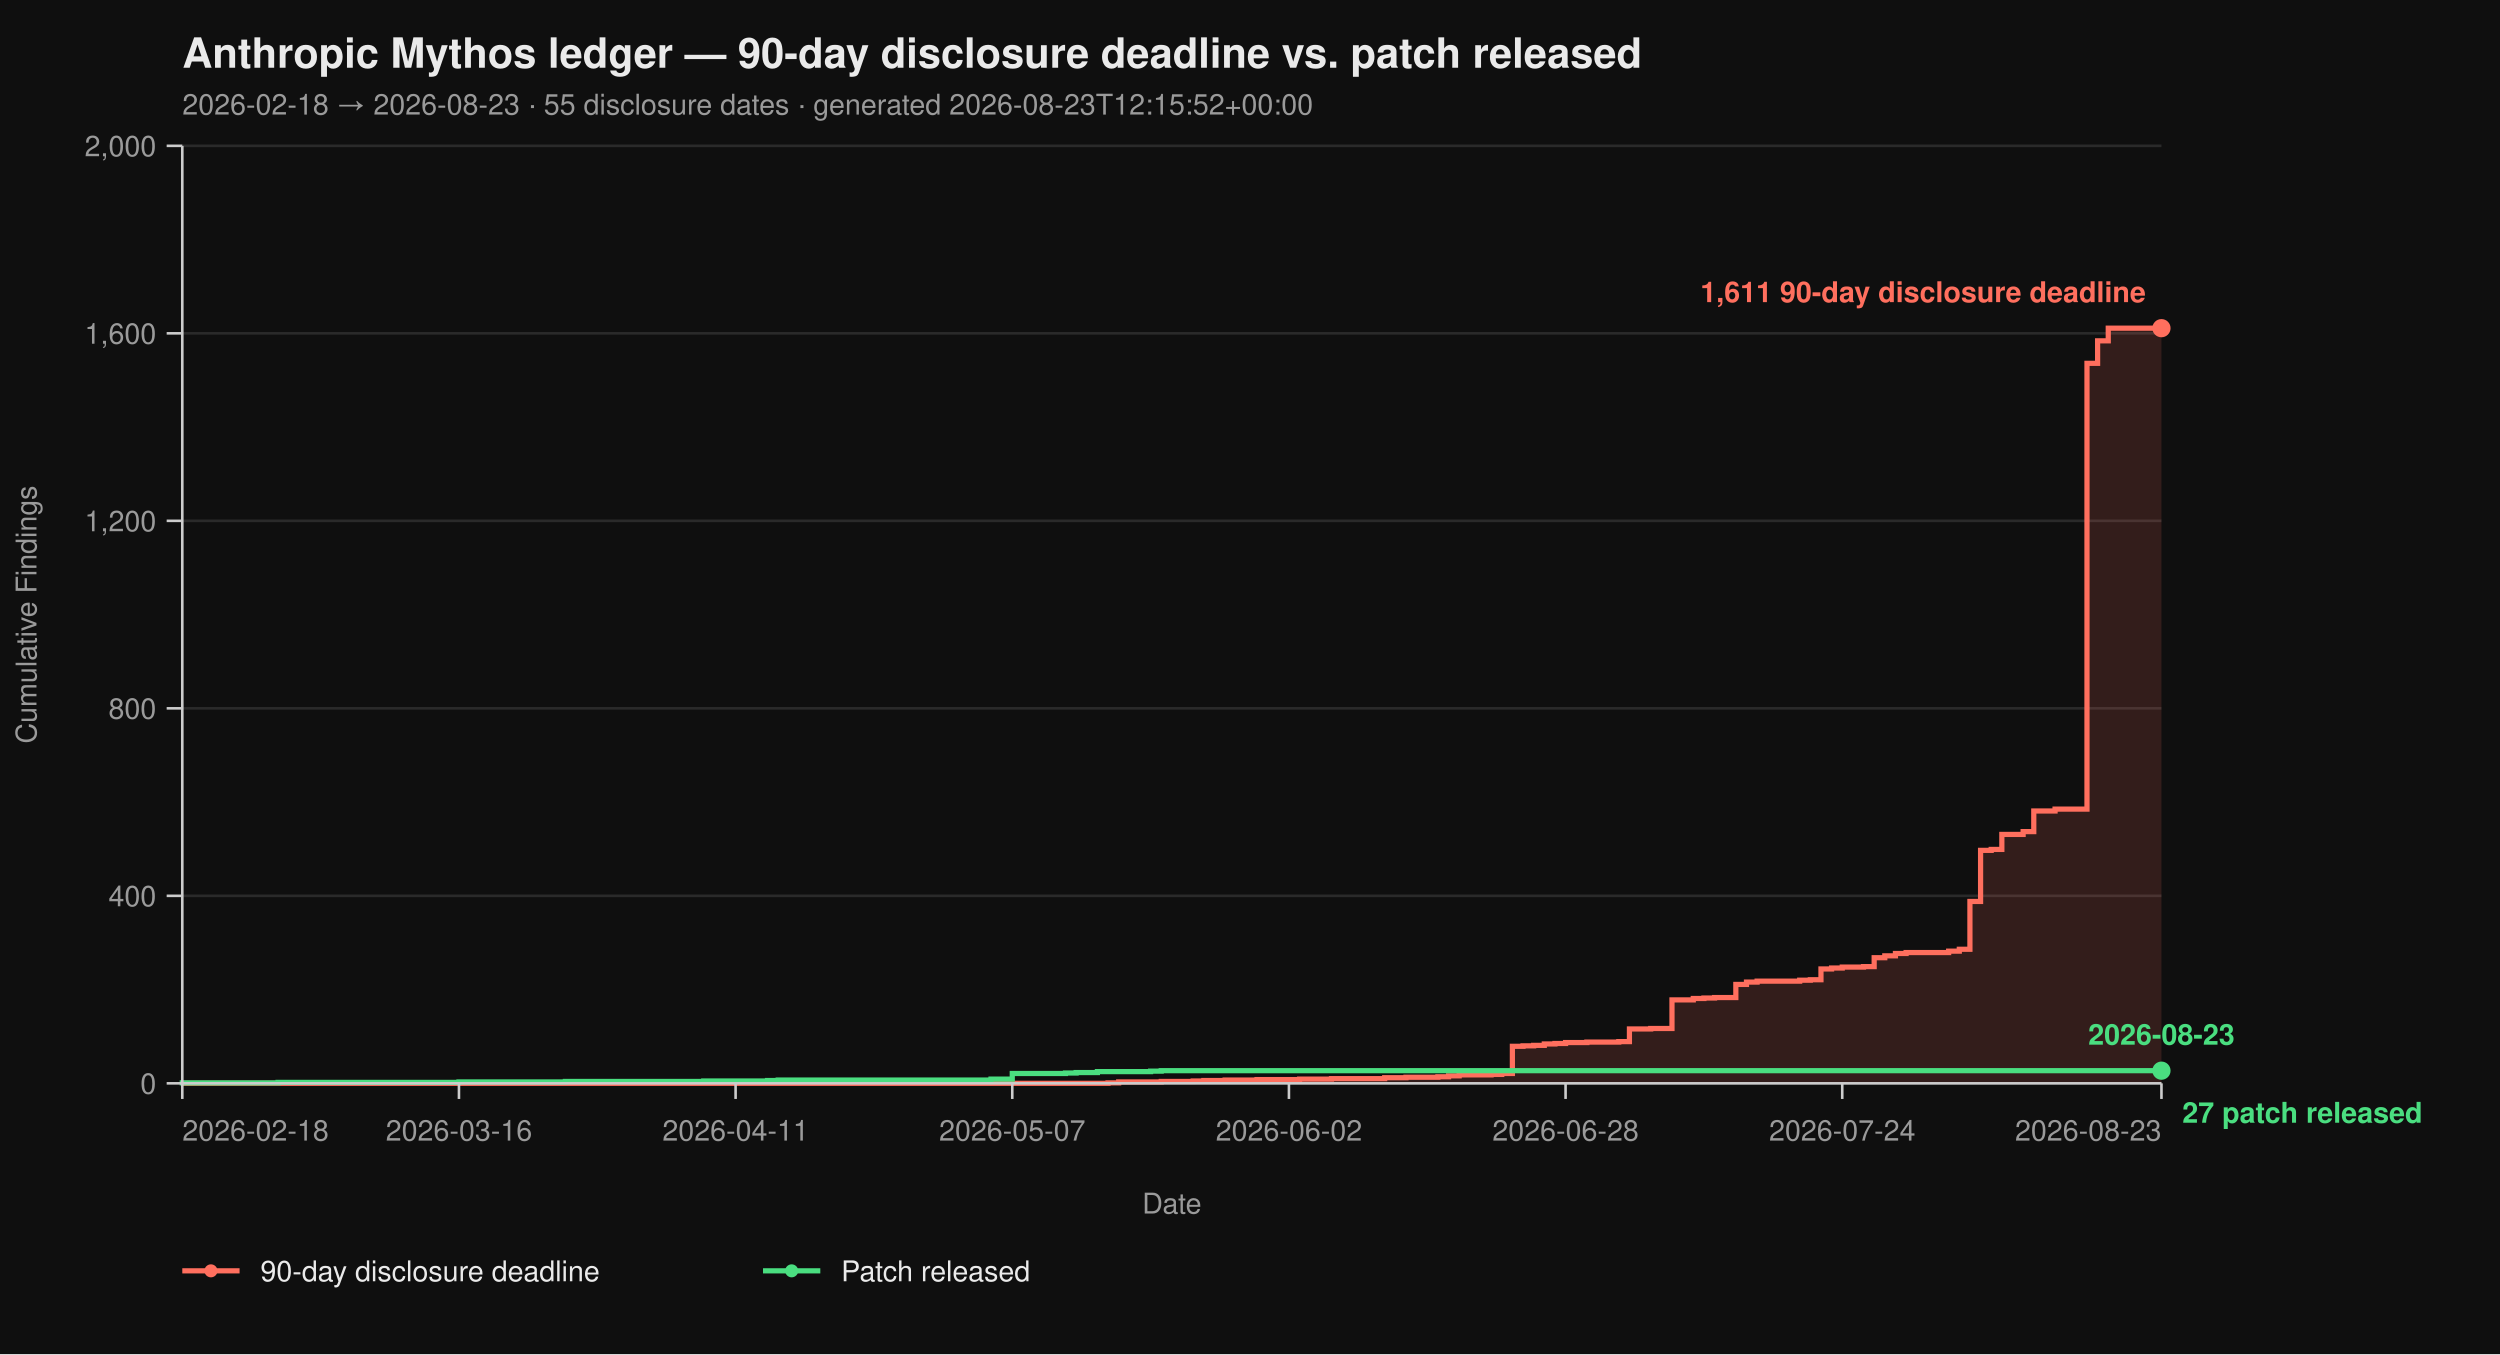
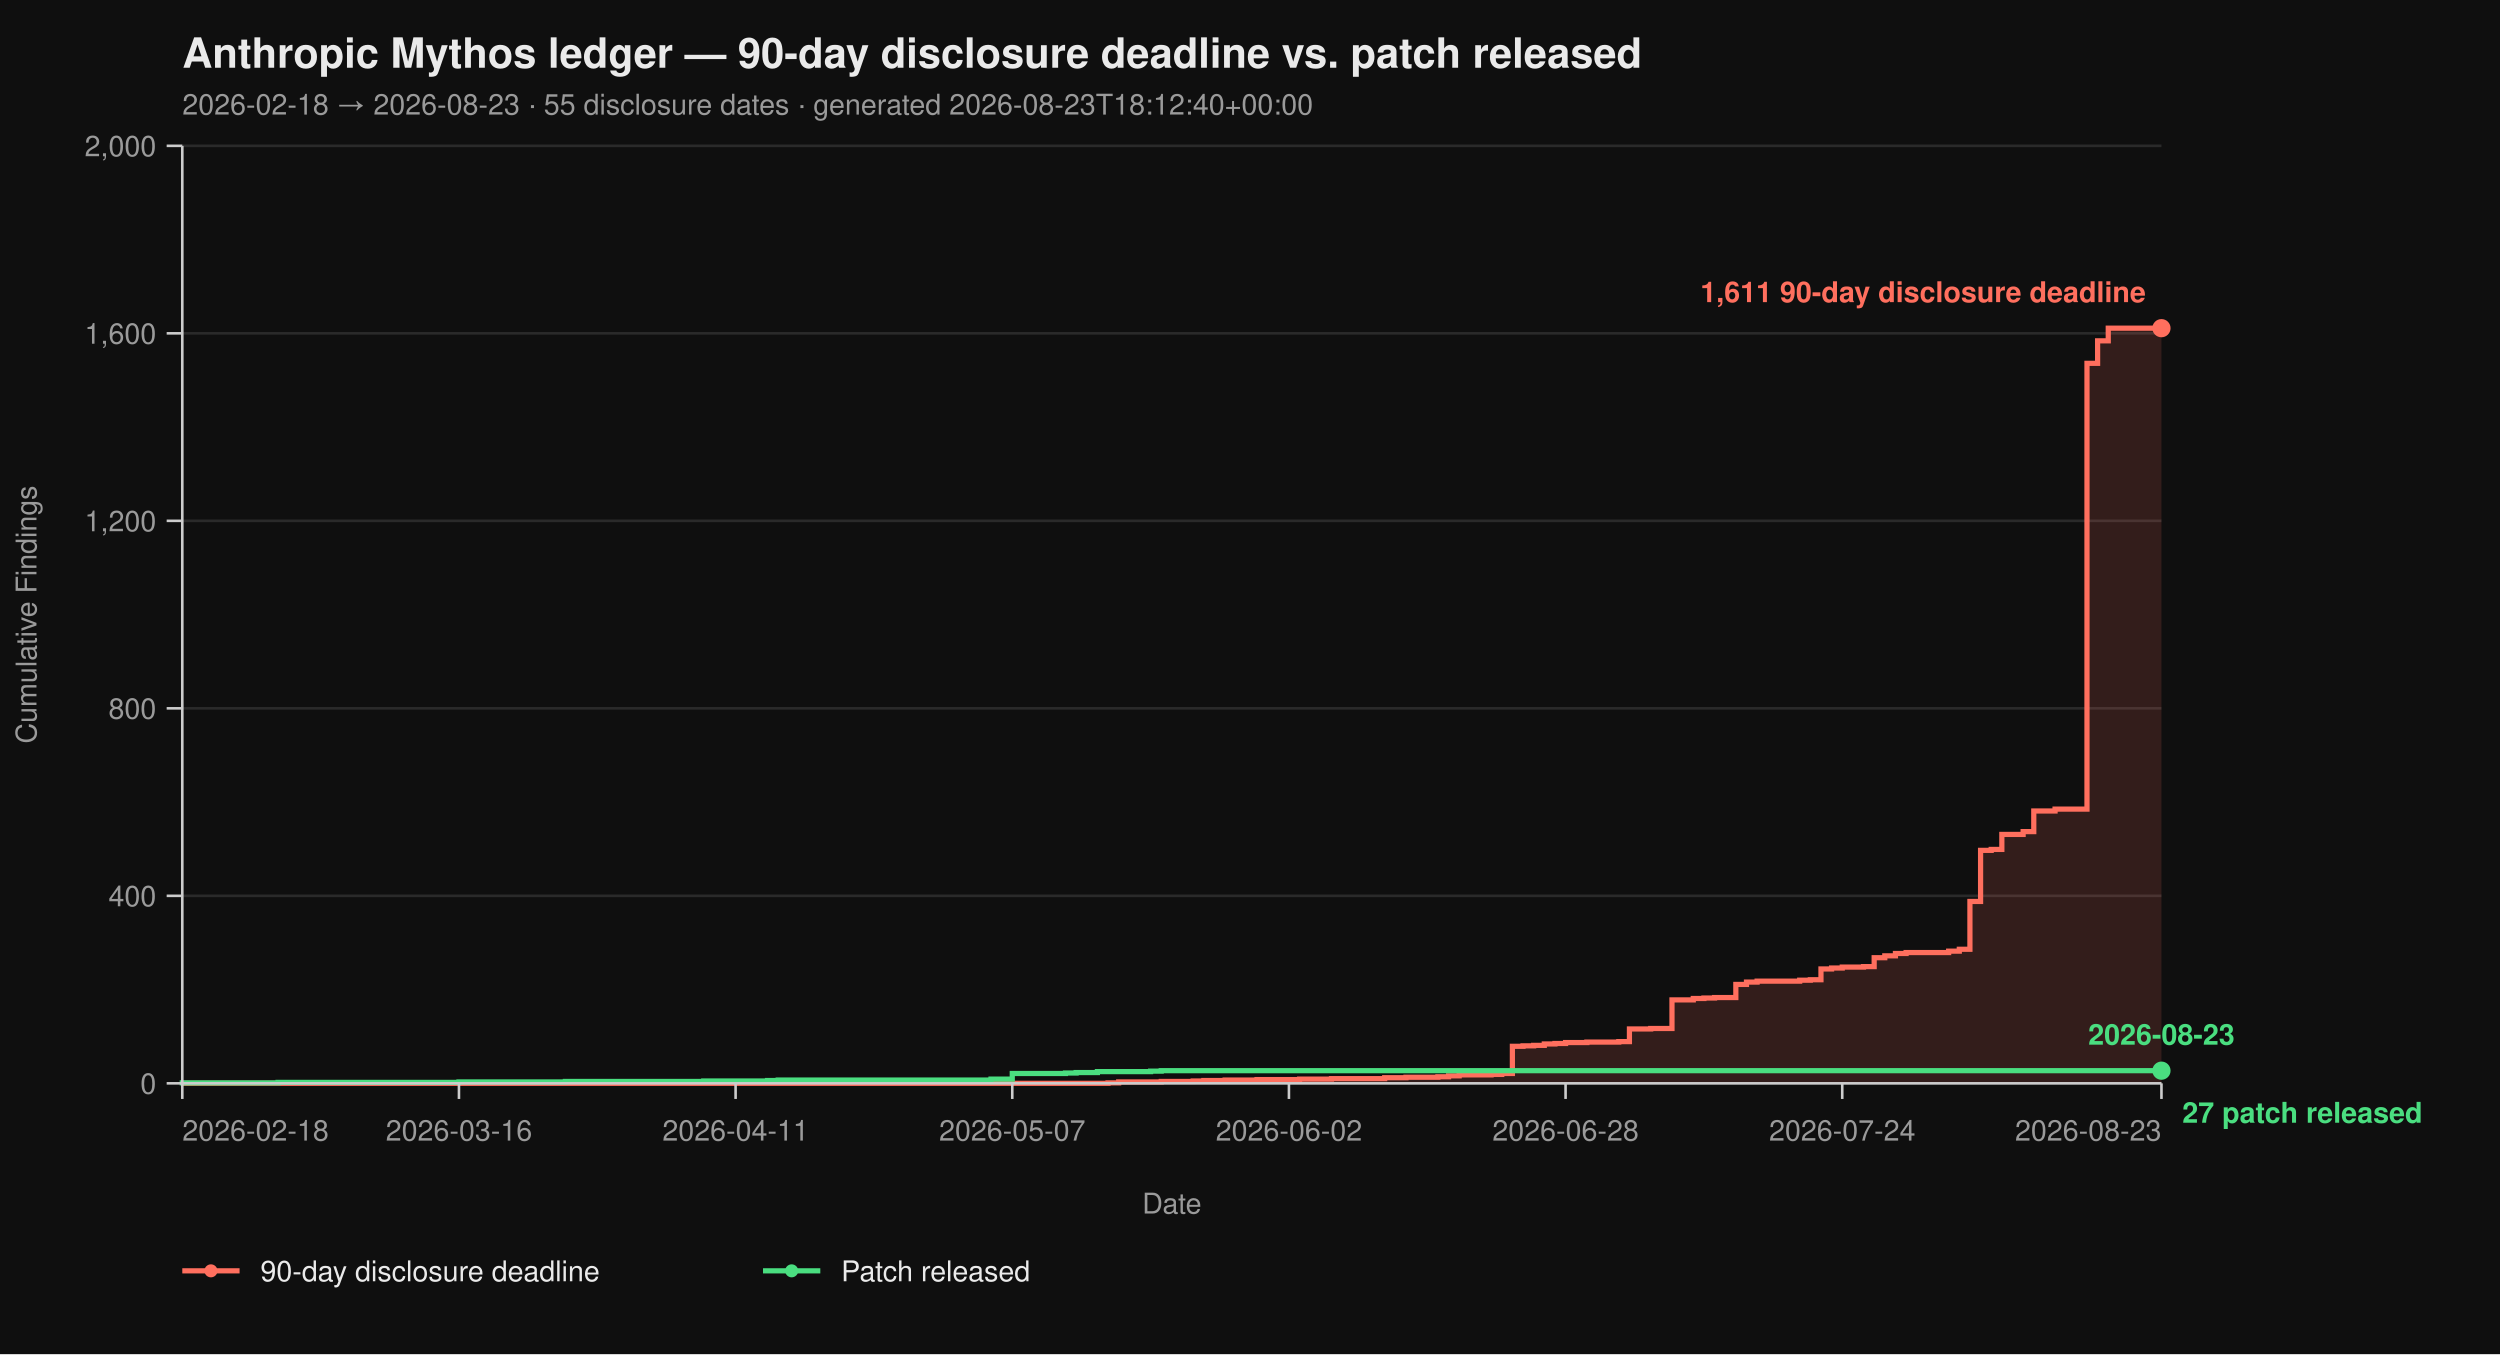
<svg xmlns="http://www.w3.org/2000/svg" viewBox="0 0 960 520" width="960" height="520" font-family="-apple-system, BlinkMacSystemFont, 'Segoe UI', Helvetica, Arial, sans-serif">
  <rect width="100%" height="100%" fill="#0f0f0f" />
  <text x="70" y="26" fill="#eaeaea" font-size="16" font-weight="700">Anthropic Mythos ledger — 90-day disclosure deadline vs. patch released</text>
-   <text x="70" y="44" fill="#9a9a9a" font-size="11">2026-02-18 → 2026-08-23  ·  55 disclosure dates  ·  generated 2026-08-23T12:15:52+00:00</text>
+   <text x="70" y="44" fill="#9a9a9a" font-size="11">2026-02-18 → 2026-08-23  ·  55 disclosure dates  ·  generated 2026-08-23T18:12:40+00:00</text>
  <line x1="70" y1="416.00" x2="830" y2="416.00" stroke="#2a2a2a" stroke-width="1" />
  <line x1="70" y1="344.00" x2="830" y2="344.00" stroke="#2a2a2a" stroke-width="1" />
  <line x1="70" y1="272.00" x2="830" y2="272.00" stroke="#2a2a2a" stroke-width="1" />
  <line x1="70" y1="200.00" x2="830" y2="200.00" stroke="#2a2a2a" stroke-width="1" />
  <line x1="70" y1="128.00" x2="830" y2="128.00" stroke="#2a2a2a" stroke-width="1" />
  <line x1="70" y1="56.00" x2="830" y2="56.00" stroke="#2a2a2a" stroke-width="1" />
  <path d="M 70.00 416.00 L 425.48 416.00 L 425.48 415.82 L 429.57 415.82 L 429.57 415.46 L 445.91 415.46 L 445.91 415.28 L 458.17 415.28 L 458.17 415.10 L 462.26 415.10 L 462.26 414.92 L 470.43 414.92 L 470.43 414.74 L 482.69 414.74 L 482.69 414.56 L 499.03 414.56 L 499.03 414.38 L 511.29 414.38 L 511.29 414.20 L 531.72 414.20 L 531.72 413.84 L 539.89 413.84 L 539.89 413.66 L 552.15 413.66 L 552.15 413.48 L 556.24 413.48 L 556.24 413.12 L 560.32 413.12 L 560.32 412.76 L 572.58 412.76 L 572.58 412.58 L 576.67 412.58 L 576.67 412.22 L 580.75 412.22 L 580.75 401.78 L 584.84 401.78 L 584.84 401.60 L 588.92 401.60 L 588.92 401.42 L 593.01 401.42 L 593.01 400.88 L 597.10 400.88 L 597.10 400.70 L 601.18 400.70 L 601.18 400.34 L 609.35 400.34 L 609.35 400.16 L 621.61 400.16 L 621.61 399.98 L 625.70 399.98 L 625.70 395.12 L 633.87 395.12 L 633.87 394.94 L 642.04 394.94 L 642.04 383.96 L 650.22 383.96 L 650.22 383.42 L 654.30 383.42 L 654.30 383.24 L 658.39 383.24 L 658.39 383.06 L 666.56 383.06 L 666.56 378.02 L 670.65 378.02 L 670.65 377.12 L 674.73 377.12 L 674.73 376.76 L 691.08 376.76 L 691.08 376.40 L 695.16 376.40 L 695.16 376.22 L 699.25 376.22 L 699.25 372.08 L 703.33 372.08 L 703.33 371.72 L 707.42 371.72 L 707.42 371.36 L 715.59 371.36 L 715.59 371.18 L 719.68 371.18 L 719.68 367.76 L 723.76 367.76 L 723.76 367.04 L 727.85 367.04 L 727.85 366.14 L 731.94 366.14 L 731.94 365.78 L 748.28 365.78 L 748.28 365.24 L 752.37 365.24 L 752.37 364.52 L 756.45 364.52 L 756.45 346.16 L 760.54 346.16 L 760.54 326.54 L 764.62 326.54 L 764.62 326.18 L 768.71 326.18 L 768.71 320.42 L 776.88 320.42 L 776.88 319.34 L 780.97 319.34 L 780.97 311.42 L 789.14 311.42 L 789.14 310.70 L 801.40 310.70 L 801.40 139.52 L 805.48 139.52 L 805.48 130.88 L 809.57 130.88 L 809.57 126.02 L 830.00 126.02 L 830.00 416.00 Z" fill="#ff6f5e26" stroke="none" />
  <path d="M 70.00 416.00 L 425.48 416.00 L 425.48 415.82 L 429.57 415.82 L 429.57 415.46 L 445.91 415.46 L 445.91 415.28 L 458.17 415.28 L 458.17 415.10 L 462.26 415.10 L 462.26 414.92 L 470.43 414.92 L 470.43 414.74 L 482.69 414.74 L 482.69 414.56 L 499.03 414.56 L 499.03 414.38 L 511.29 414.38 L 511.29 414.20 L 531.72 414.20 L 531.72 413.84 L 539.89 413.84 L 539.89 413.66 L 552.15 413.66 L 552.15 413.48 L 556.24 413.48 L 556.24 413.12 L 560.32 413.12 L 560.32 412.76 L 572.58 412.76 L 572.58 412.58 L 576.67 412.58 L 576.67 412.22 L 580.75 412.22 L 580.75 401.78 L 584.84 401.78 L 584.84 401.60 L 588.92 401.60 L 588.92 401.42 L 593.01 401.42 L 593.01 400.88 L 597.10 400.88 L 597.10 400.70 L 601.18 400.70 L 601.18 400.34 L 609.35 400.34 L 609.35 400.16 L 621.61 400.16 L 621.61 399.98 L 625.70 399.98 L 625.70 395.12 L 633.87 395.12 L 633.87 394.94 L 642.04 394.94 L 642.04 383.96 L 650.22 383.96 L 650.22 383.42 L 654.30 383.42 L 654.30 383.24 L 658.39 383.24 L 658.39 383.06 L 666.56 383.06 L 666.56 378.02 L 670.65 378.02 L 670.65 377.12 L 674.73 377.12 L 674.73 376.76 L 691.08 376.76 L 691.08 376.40 L 695.16 376.40 L 695.16 376.22 L 699.25 376.22 L 699.25 372.08 L 703.33 372.08 L 703.33 371.72 L 707.42 371.72 L 707.42 371.36 L 715.59 371.36 L 715.59 371.18 L 719.68 371.18 L 719.68 367.76 L 723.76 367.76 L 723.76 367.04 L 727.85 367.04 L 727.85 366.14 L 731.94 366.14 L 731.94 365.78 L 748.28 365.78 L 748.28 365.24 L 752.37 365.24 L 752.37 364.52 L 756.45 364.52 L 756.45 346.16 L 760.54 346.16 L 760.54 326.54 L 764.62 326.54 L 764.62 326.18 L 768.71 326.18 L 768.71 320.42 L 776.88 320.42 L 776.88 319.34 L 780.97 319.34 L 780.97 311.42 L 789.14 311.42 L 789.14 310.70 L 801.40 310.70 L 801.40 139.52 L 805.48 139.52 L 805.48 130.88 L 809.57 130.88 L 809.57 126.02 L 830.00 126.02" fill="none" stroke="#ff6f5e" stroke-width="2" stroke-linejoin="miter" stroke-linecap="butt" />
  <path d="M 70.00 416.00 L 70.00 416.00 L 70.00 415.82 L 106.77 415.82 L 106.77 415.64 L 176.24 415.64 L 176.24 415.46 L 217.10 415.46 L 217.10 415.28 L 270.22 415.28 L 270.22 415.10 L 294.73 415.10 L 294.73 414.92 L 298.82 414.92 L 298.82 414.74 L 380.54 414.74 L 380.54 414.38 L 388.71 414.38 L 388.71 412.22 L 409.14 412.22 L 409.14 412.04 L 413.23 412.04 L 413.23 411.86 L 421.40 411.86 L 421.40 411.50 L 441.83 411.50 L 441.83 411.32 L 445.91 411.32 L 445.91 411.14 L 830.00 411.14" fill="none" stroke="#4ade80" stroke-width="2" stroke-linejoin="miter" stroke-linecap="butt" />
  <line x1="70" y1="56" x2="70" y2="416" stroke="#cccccc" stroke-width="1" />
  <line x1="70" y1="416" x2="830" y2="416" stroke="#cccccc" stroke-width="1" />
  <line x1="64" y1="416.00" x2="70" y2="416.00" stroke="#cccccc" stroke-width="1" />
  <line x1="64" y1="344.00" x2="70" y2="344.00" stroke="#cccccc" stroke-width="1" />
  <line x1="64" y1="272.00" x2="70" y2="272.00" stroke="#cccccc" stroke-width="1" />
  <line x1="64" y1="200.00" x2="70" y2="200.00" stroke="#cccccc" stroke-width="1" />
  <line x1="64" y1="128.00" x2="70" y2="128.00" stroke="#cccccc" stroke-width="1" />
  <line x1="64" y1="56.00" x2="70" y2="56.00" stroke="#cccccc" stroke-width="1" />
  <text x="60" y="420.00" text-anchor="end" fill="#9a9a9a" font-size="11">0</text>
  <text x="60" y="348.00" text-anchor="end" fill="#9a9a9a" font-size="11">400</text>
  <text x="60" y="276.00" text-anchor="end" fill="#9a9a9a" font-size="11">800</text>
  <text x="60" y="204.00" text-anchor="end" fill="#9a9a9a" font-size="11">1,200</text>
  <text x="60" y="132.00" text-anchor="end" fill="#9a9a9a" font-size="11">1,600</text>
  <text x="60" y="60.00" text-anchor="end" fill="#9a9a9a" font-size="11">2,000</text>
  <text x="14" y="236.00" fill="#9a9a9a" font-size="11" transform="rotate(-90 14 236.00)" text-anchor="middle">Cumulative Findings</text>
  <line x1="70.00" y1="416" x2="70.00" y2="422" stroke="#cccccc" stroke-width="1" />
  <line x1="176.24" y1="416" x2="176.24" y2="422" stroke="#cccccc" stroke-width="1" />
  <line x1="282.47" y1="416" x2="282.47" y2="422" stroke="#cccccc" stroke-width="1" />
  <line x1="388.71" y1="416" x2="388.71" y2="422" stroke="#cccccc" stroke-width="1" />
  <line x1="494.95" y1="416" x2="494.95" y2="422" stroke="#cccccc" stroke-width="1" />
  <line x1="601.18" y1="416" x2="601.18" y2="422" stroke="#cccccc" stroke-width="1" />
  <line x1="707.42" y1="416" x2="707.42" y2="422" stroke="#cccccc" stroke-width="1" />
  <line x1="830.00" y1="416" x2="830.00" y2="422" stroke="#cccccc" stroke-width="1" />
  <text x="70.00" y="438" text-anchor="start" fill="#9a9a9a" font-size="11">2026-02-18</text>
  <text x="176.24" y="438" text-anchor="middle" fill="#9a9a9a" font-size="11">2026-03-16</text>
  <text x="282.47" y="438" text-anchor="middle" fill="#9a9a9a" font-size="11">2026-04-11</text>
  <text x="388.71" y="438" text-anchor="middle" fill="#9a9a9a" font-size="11">2026-05-07</text>
  <text x="494.95" y="438" text-anchor="middle" fill="#9a9a9a" font-size="11">2026-06-02</text>
  <text x="601.18" y="438" text-anchor="middle" fill="#9a9a9a" font-size="11">2026-06-28</text>
  <text x="707.42" y="438" text-anchor="middle" fill="#9a9a9a" font-size="11">2026-07-24</text>
  <text x="830.00" y="438" text-anchor="end" fill="#9a9a9a" font-size="11">2026-08-23</text>
  <text x="450.00" y="466" fill="#9a9a9a" font-size="11" text-anchor="middle">Date</text>
  <circle cx="830.00" cy="126.02" r="3.5" fill="#ff6f5e" />
  <text x="824.00" y="116.02" text-anchor="end" fill="#ff6f5e" font-size="11" font-weight="600">1,611 90-day disclosure deadline</text>
  <circle cx="830.00" cy="411.14" r="3.5" fill="#4ade80" />
  <text x="838.00" y="431.14" text-anchor="start" fill="#4ade80" font-size="11" font-weight="600">27 patch released</text>
  <text x="830.00" y="401.14" text-anchor="middle" fill="#4ade80" font-size="11" font-weight="600">2026-08-23</text>
  <line x1="70" y1="488" x2="92" y2="488" stroke="#ff6f5e" stroke-width="2" />
  <circle cx="81" cy="488" r="2.5" fill="#ff6f5e" />
  <text x="100" y="492" fill="#eaeaea" font-size="11">90-day disclosure deadline</text>
  <line x1="293.0" y1="488" x2="315.0" y2="488" stroke="#4ade80" stroke-width="2" />
  <circle cx="304.0" cy="488" r="2.5" fill="#4ade80" />
  <text x="323.0" y="492" fill="#eaeaea" font-size="11">Patch released</text>
</svg>
